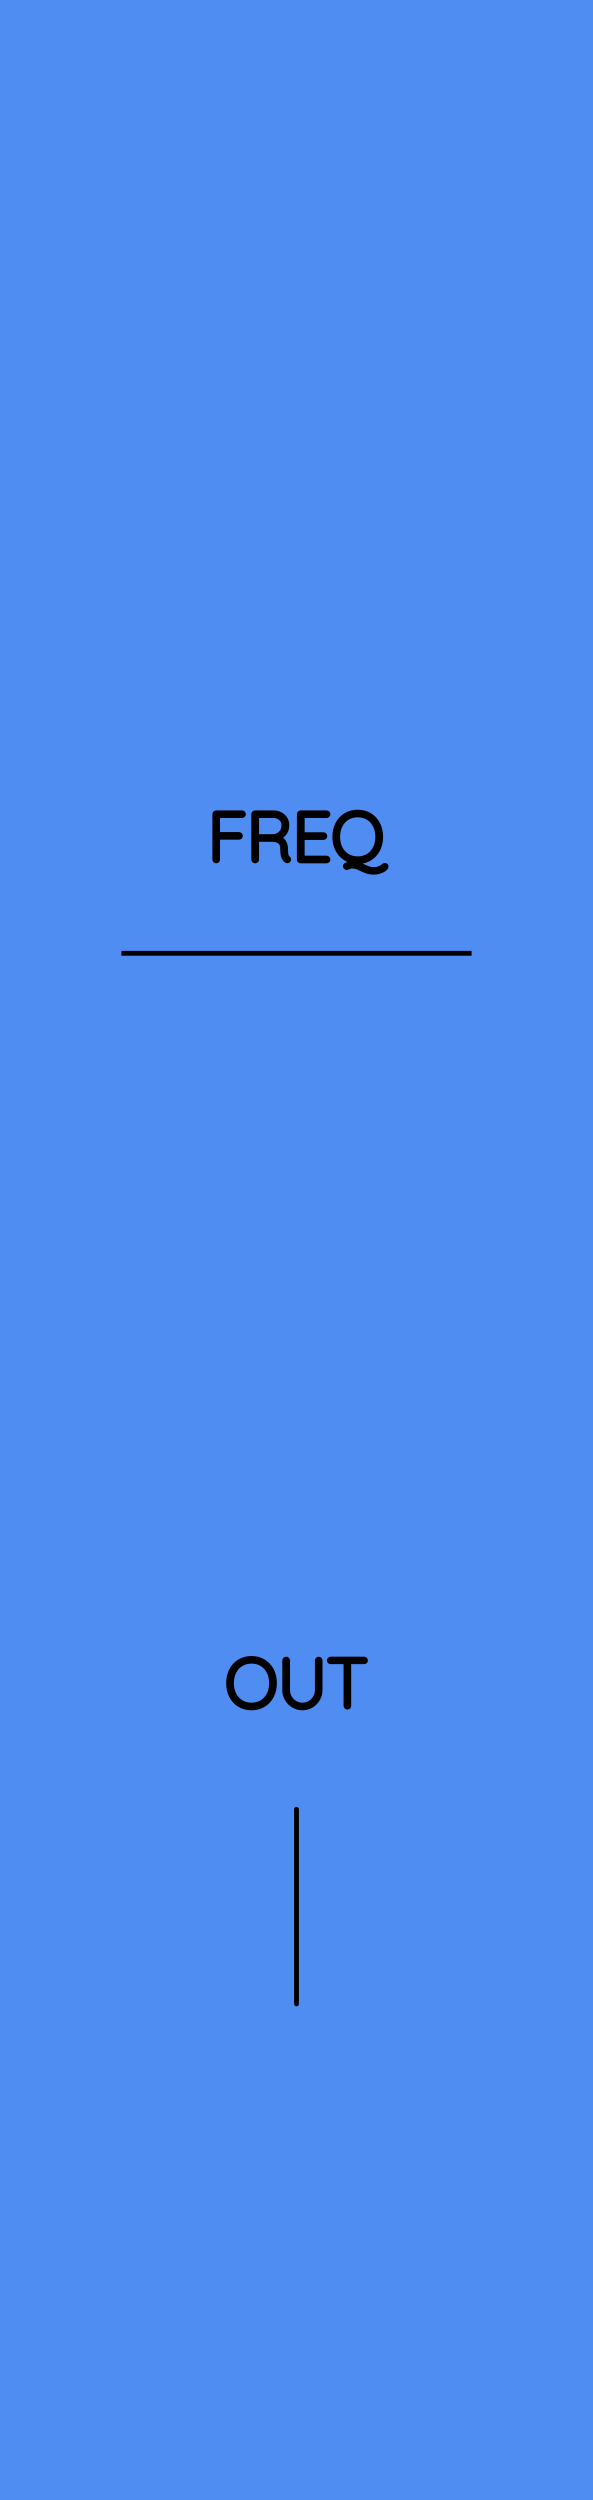
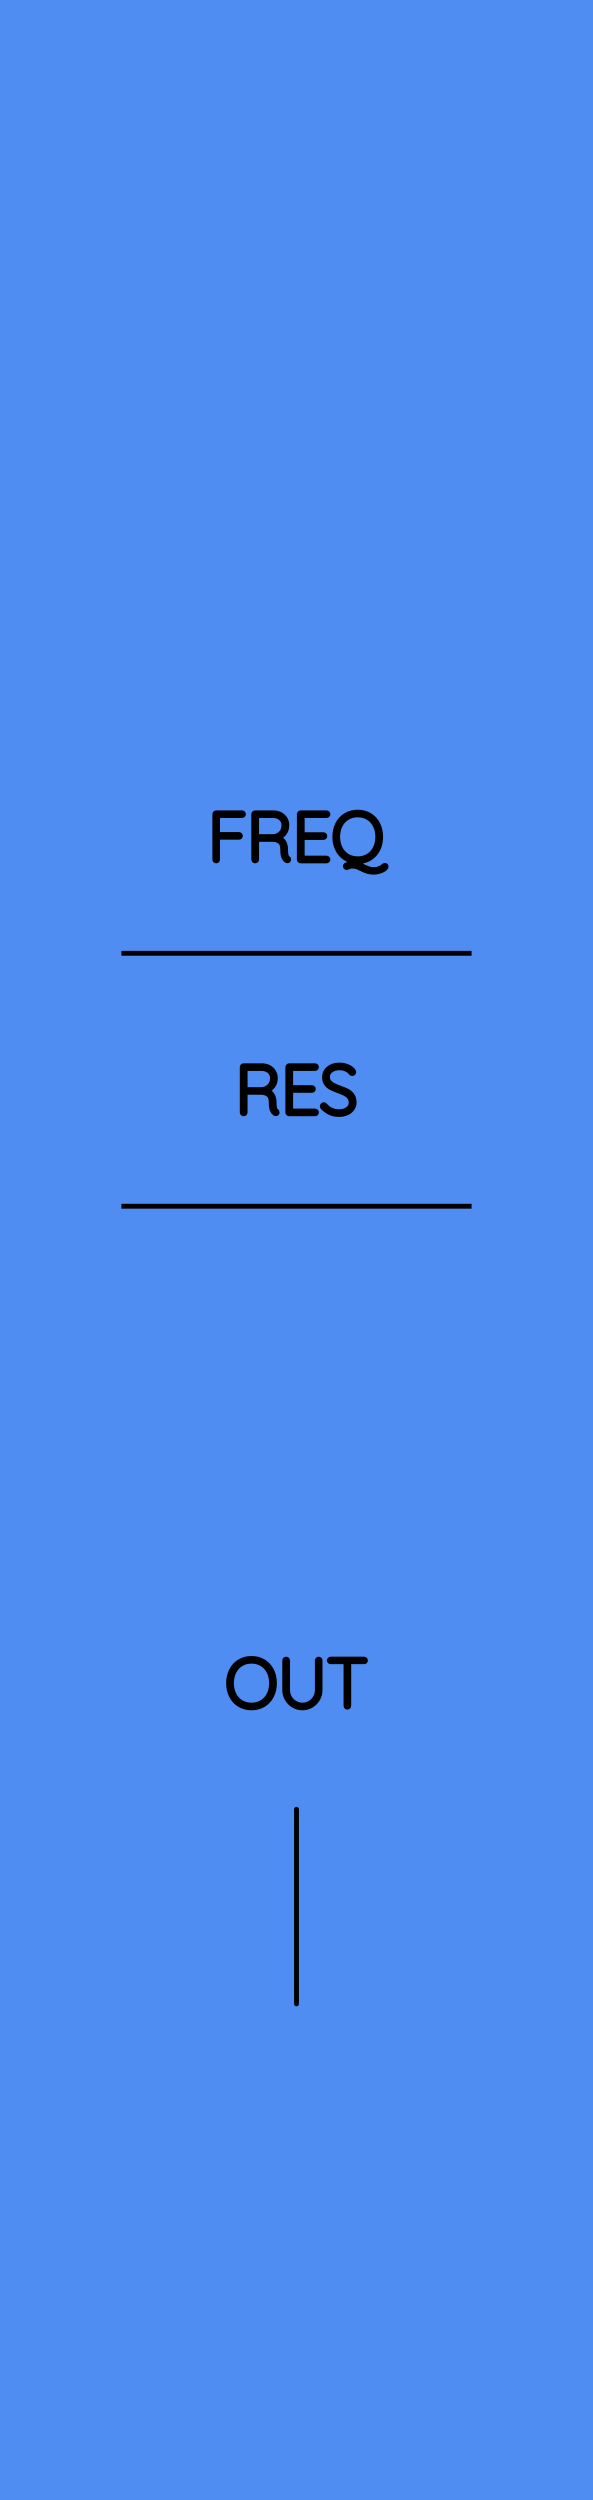
<svg xmlns="http://www.w3.org/2000/svg" width="30.48mm" height="128.50mm" viewBox="0 0 30.48 128.50">
  <g id="PanelLayer">
    <rect id="border_rect" width="30.48" height="128.5" x="0" y="0" style="display:inline;fill:#4f8df2;fill-opacity:1;stroke:none;" />
    <path d="M 6.24,49.00 L 24.24,49.00 z " style="stroke:#000000;stroke-width:0.25;stroke-linecap:round;stroke-linejoin:bevel;stroke-dasharray:none" />
    <path d="M12.513 41.85Q12.513 41.882 12.492 41.901Q12.471 41.92 12.443 41.92H11.183V42.894H12.284Q12.312 42.894 12.333 42.915Q12.354 42.937 12.354 42.965Q12.354 42.996 12.333 43.016Q12.312 43.035 12.284 43.035H11.183V44.178Q11.183 44.206 11.164 44.228Q11.144 44.249 11.113 44.249Q11.081 44.249 11.061 44.228Q11.042 44.206 11.042 44.178V41.85Q11.042 41.822 11.063 41.801Q11.084 41.779 11.113 41.779H12.443Q12.471 41.779 12.492 41.801Q12.513 41.822 12.513 41.85ZM14.838 44.175Q14.838 44.206 14.818 44.226Q14.799 44.245 14.771 44.245Q14.75 44.245 14.739 44.238Q14.644 44.185 14.587 44.06Q14.531 43.935 14.531 43.649Q14.531 43.36 14.376 43.252Q14.22 43.145 14.016 43.145H13.19V44.178Q13.19 44.206 13.169 44.228Q13.148 44.249 13.116 44.249Q13.085 44.249 13.063 44.228Q13.042 44.206 13.042 44.178V41.85Q13.042 41.822 13.063 41.801Q13.085 41.779 13.113 41.779H14.044Q14.249 41.779 14.407 41.862Q14.566 41.945 14.654 42.09Q14.743 42.234 14.743 42.418Q14.743 42.654 14.617 42.824Q14.492 42.993 14.291 43.053Q14.46 43.106 14.57 43.263Q14.679 43.42 14.679 43.649Q14.679 43.886 14.709 43.979Q14.739 44.072 14.799 44.111Q14.838 44.136 14.838 44.175ZM14.062 43.004Q14.284 42.982 14.439 42.827Q14.594 42.672 14.594 42.421Q14.594 42.203 14.439 42.062Q14.284 41.92 14.026 41.92H13.19V43.004ZM16.856 44.178Q16.856 44.21 16.835 44.229Q16.813 44.249 16.785 44.249H15.455Q15.427 44.249 15.406 44.228Q15.385 44.206 15.385 44.178V41.85Q15.385 41.822 15.406 41.801Q15.427 41.779 15.455 41.779H16.785Q16.813 41.779 16.835 41.801Q16.856 41.822 16.856 41.85Q16.856 41.882 16.835 41.901Q16.813 41.92 16.785 41.92H15.533V42.905H16.626Q16.655 42.905 16.676 42.926Q16.697 42.947 16.697 42.975Q16.697 43.007 16.676 43.026Q16.655 43.046 16.626 43.046H15.533V44.108H16.785Q16.813 44.108 16.835 44.129Q16.856 44.15 16.856 44.178ZM19.844 44.538Q19.844 44.605 19.745 44.674Q19.646 44.743 19.5 44.787Q19.353 44.831 19.223 44.831Q19.029 44.831 18.895 44.789Q18.761 44.746 18.588 44.662Q18.443 44.587 18.337 44.552Q18.232 44.517 18.094 44.517Q18.045 44.517 18.004 44.529Q17.963 44.542 17.907 44.566Q17.843 44.595 17.822 44.595Q17.794 44.595 17.773 44.573Q17.752 44.552 17.752 44.52Q17.752 44.478 17.791 44.461L18.306 44.281Q17.985 44.263 17.736 44.097Q17.487 43.931 17.348 43.651Q17.209 43.37 17.209 43.014Q17.209 42.644 17.358 42.354Q17.508 42.065 17.776 41.905Q18.045 41.744 18.387 41.744Q18.729 41.744 18.997 41.905Q19.265 42.065 19.415 42.354Q19.565 42.644 19.565 43.014Q19.565 43.332 19.454 43.589Q19.343 43.847 19.14 44.02Q18.937 44.192 18.672 44.252L18.239 44.394Q18.348 44.404 18.442 44.439Q18.535 44.475 18.666 44.538Q18.835 44.619 18.951 44.658Q19.068 44.697 19.223 44.697Q19.353 44.697 19.447 44.663Q19.54 44.63 19.629 44.58Q19.657 44.566 19.696 44.528Q19.717 44.506 19.74 44.492Q19.763 44.478 19.784 44.478Q19.812 44.478 19.828 44.494Q19.844 44.51 19.844 44.538ZM18.387 44.143Q18.687 44.143 18.921 44.002Q19.156 43.861 19.286 43.603Q19.417 43.346 19.417 43.014Q19.417 42.682 19.286 42.425Q19.156 42.167 18.921 42.026Q18.687 41.885 18.387 41.885Q18.087 41.885 17.852 42.026Q17.618 42.167 17.487 42.425Q17.357 42.682 17.357 43.014Q17.357 43.346 17.487 43.603Q17.618 43.861 17.852 44.002Q18.087 44.143 18.387 44.143Z" style="stroke:#000000;stroke-width:0.25;stroke-linecap:round;stroke-linejoin:bevel" />
+     <path d="M 6.24,62.00 L 24.24,62.00 z " style="stroke:#000000;stroke-width:0.25;stroke-linecap:round;stroke-linejoin:bevel;stroke-dasharray:none" />
+     <path d="M14.247 57.175Q14.247 57.206 14.227 57.226Q14.208 57.245 14.18 57.245Q14.159 57.245 14.148 57.238Q14.053 57.185 13.996 57.06Q13.94 56.935 13.94 56.649Q13.94 56.36 13.785 56.252Q13.63 56.145 13.425 56.145H12.6V57.178Q12.6 57.206 12.578 57.228Q12.557 57.249 12.525 57.249Q12.494 57.249 12.473 57.228Q12.451 57.206 12.451 57.178V54.85Q12.451 54.822 12.473 54.801Q12.494 54.779 12.522 54.779H13.453Q13.658 54.779 13.816 54.862Q13.975 54.945 14.063 55.09Q14.152 55.234 14.152 55.418Q14.152 55.654 14.026 55.824Q13.901 55.993 13.7 56.053Q13.87 56.106 13.979 56.263Q14.088 56.42 14.088 56.649Q14.088 56.886 14.118 56.979Q14.148 57.072 14.208 57.111Q14.247 57.136 14.247 57.175ZM13.471 56.004Q13.693 55.982 13.848 55.827Q14.004 55.672 14.004 55.421Q14.004 55.203 13.848 55.062Q13.693 54.92 13.435 54.92H12.6V56.004ZM16.265 57.178Q16.265 57.21 16.244 57.229Q16.223 57.249 16.194 57.249H14.864Q14.836 57.249 14.815 57.228Q14.794 57.206 14.794 57.178V54.85Q14.794 54.822 14.815 54.801Q14.836 54.779 14.864 54.779H16.194Q16.223 54.779 16.244 54.801Q16.265 54.822 16.265 54.85Q16.265 54.882 16.244 54.901Q16.223 54.92 16.194 54.92H14.942V55.905H16.035Q16.064 55.905 16.085 55.926Q16.106 55.947 16.106 55.975Q16.106 56.007 16.085 56.026Q16.064 56.046 16.035 56.046H14.942V57.108H16.194Q16.223 57.108 16.244 57.129Q16.265 57.15 16.265 57.178ZM16.586 56.914Q16.565 56.892 16.565 56.861Q16.565 56.833 16.589 56.806Q16.614 56.78 16.642 56.78Q16.674 56.78 16.702 56.811Q16.84 56.974 17.029 57.058Q17.217 57.143 17.425 57.143Q17.697 57.143 17.873 57.013Q18.05 56.882 18.05 56.667Q18.046 56.497 17.958 56.388Q17.87 56.279 17.741 56.213Q17.612 56.148 17.39 56.067Q17.147 55.975 17.011 55.905Q16.875 55.834 16.778 55.704Q16.681 55.573 16.681 55.361Q16.681 55.189 16.776 55.047Q16.872 54.906 17.048 54.825Q17.224 54.744 17.457 54.744Q17.665 54.744 17.852 54.82Q18.039 54.896 18.149 55.033Q18.184 55.083 18.184 55.108Q18.184 55.136 18.157 55.159Q18.131 55.182 18.099 55.182Q18.071 55.182 18.053 55.16Q17.955 55.033 17.799 54.959Q17.644 54.885 17.457 54.885Q17.189 54.885 17.011 55.012Q16.833 55.139 16.833 55.358Q16.833 55.51 16.919 55.615Q17.006 55.721 17.136 55.787Q17.267 55.852 17.461 55.922Q17.708 56.011 17.852 56.085Q17.997 56.159 18.099 56.3Q18.202 56.441 18.202 56.674Q18.202 56.836 18.106 56.977Q18.011 57.118 17.833 57.201Q17.655 57.284 17.425 57.284Q17.164 57.284 16.97 57.194Q16.776 57.104 16.586 56.914Z" style="stroke:#000000;stroke-width:0.25;stroke-linecap:round;stroke-linejoin:bevel" />
    <path d="M 15.24,93.00 L 15.24,103.00 " style="stroke:#000000;stroke-width:0.25;stroke-linecap:round;stroke-linejoin:bevel;stroke-dasharray:none" fill="none" />
    <path d="M12.928 87.784Q12.585 87.784 12.317 87.624Q12.049 87.463 11.899 87.174Q11.749 86.885 11.749 86.514Q11.749 86.144 11.899 85.854Q12.049 85.565 12.317 85.405Q12.585 85.244 12.928 85.244Q13.27 85.244 13.538 85.405Q13.806 85.565 13.956 85.854Q14.106 86.144 14.106 86.514Q14.106 86.885 13.956 87.174Q13.806 87.463 13.538 87.624Q13.27 87.784 12.928 87.784ZM12.928 85.385Q12.628 85.385 12.393 85.526Q12.159 85.667 12.028 85.925Q11.897 86.183 11.897 86.514Q11.897 86.846 12.028 87.103Q12.159 87.361 12.393 87.502Q12.628 87.643 12.928 87.643Q13.227 87.643 13.462 87.502Q13.697 87.361 13.827 87.103Q13.958 86.846 13.958 86.514Q13.958 86.183 13.827 85.925Q13.697 85.667 13.462 85.526Q13.227 85.385 12.928 85.385ZM16.452 85.35V86.874Q16.452 87.121 16.328 87.329Q16.205 87.537 15.997 87.661Q15.789 87.784 15.545 87.784Q15.298 87.784 15.09 87.661Q14.882 87.537 14.758 87.329Q14.635 87.121 14.635 86.874V85.35Q14.635 85.318 14.656 85.299Q14.677 85.279 14.709 85.279Q14.741 85.279 14.762 85.301Q14.783 85.322 14.783 85.35V86.874Q14.783 87.082 14.886 87.258Q14.988 87.435 15.162 87.539Q15.337 87.643 15.545 87.643Q15.753 87.643 15.928 87.539Q16.102 87.435 16.207 87.258Q16.311 87.082 16.311 86.874V85.35Q16.311 85.322 16.33 85.301Q16.349 85.279 16.381 85.279Q16.413 85.279 16.432 85.301Q16.452 85.322 16.452 85.35ZM18.784 85.346Q18.784 85.378 18.764 85.396Q18.745 85.413 18.713 85.413H17.926V87.678Q17.926 87.707 17.905 87.728Q17.884 87.749 17.856 87.749Q17.824 87.749 17.805 87.728Q17.785 87.707 17.785 87.678V85.413H16.999Q16.97 85.413 16.949 85.394Q16.928 85.375 16.928 85.346Q16.928 85.318 16.949 85.299Q16.97 85.279 16.999 85.279H18.713Q18.741 85.279 18.762 85.299Q18.784 85.318 18.784 85.346Z" style="stroke:#000000;stroke-width:0.25;stroke-linecap:round;stroke-linejoin:bevel" />
  </g>
</svg>
